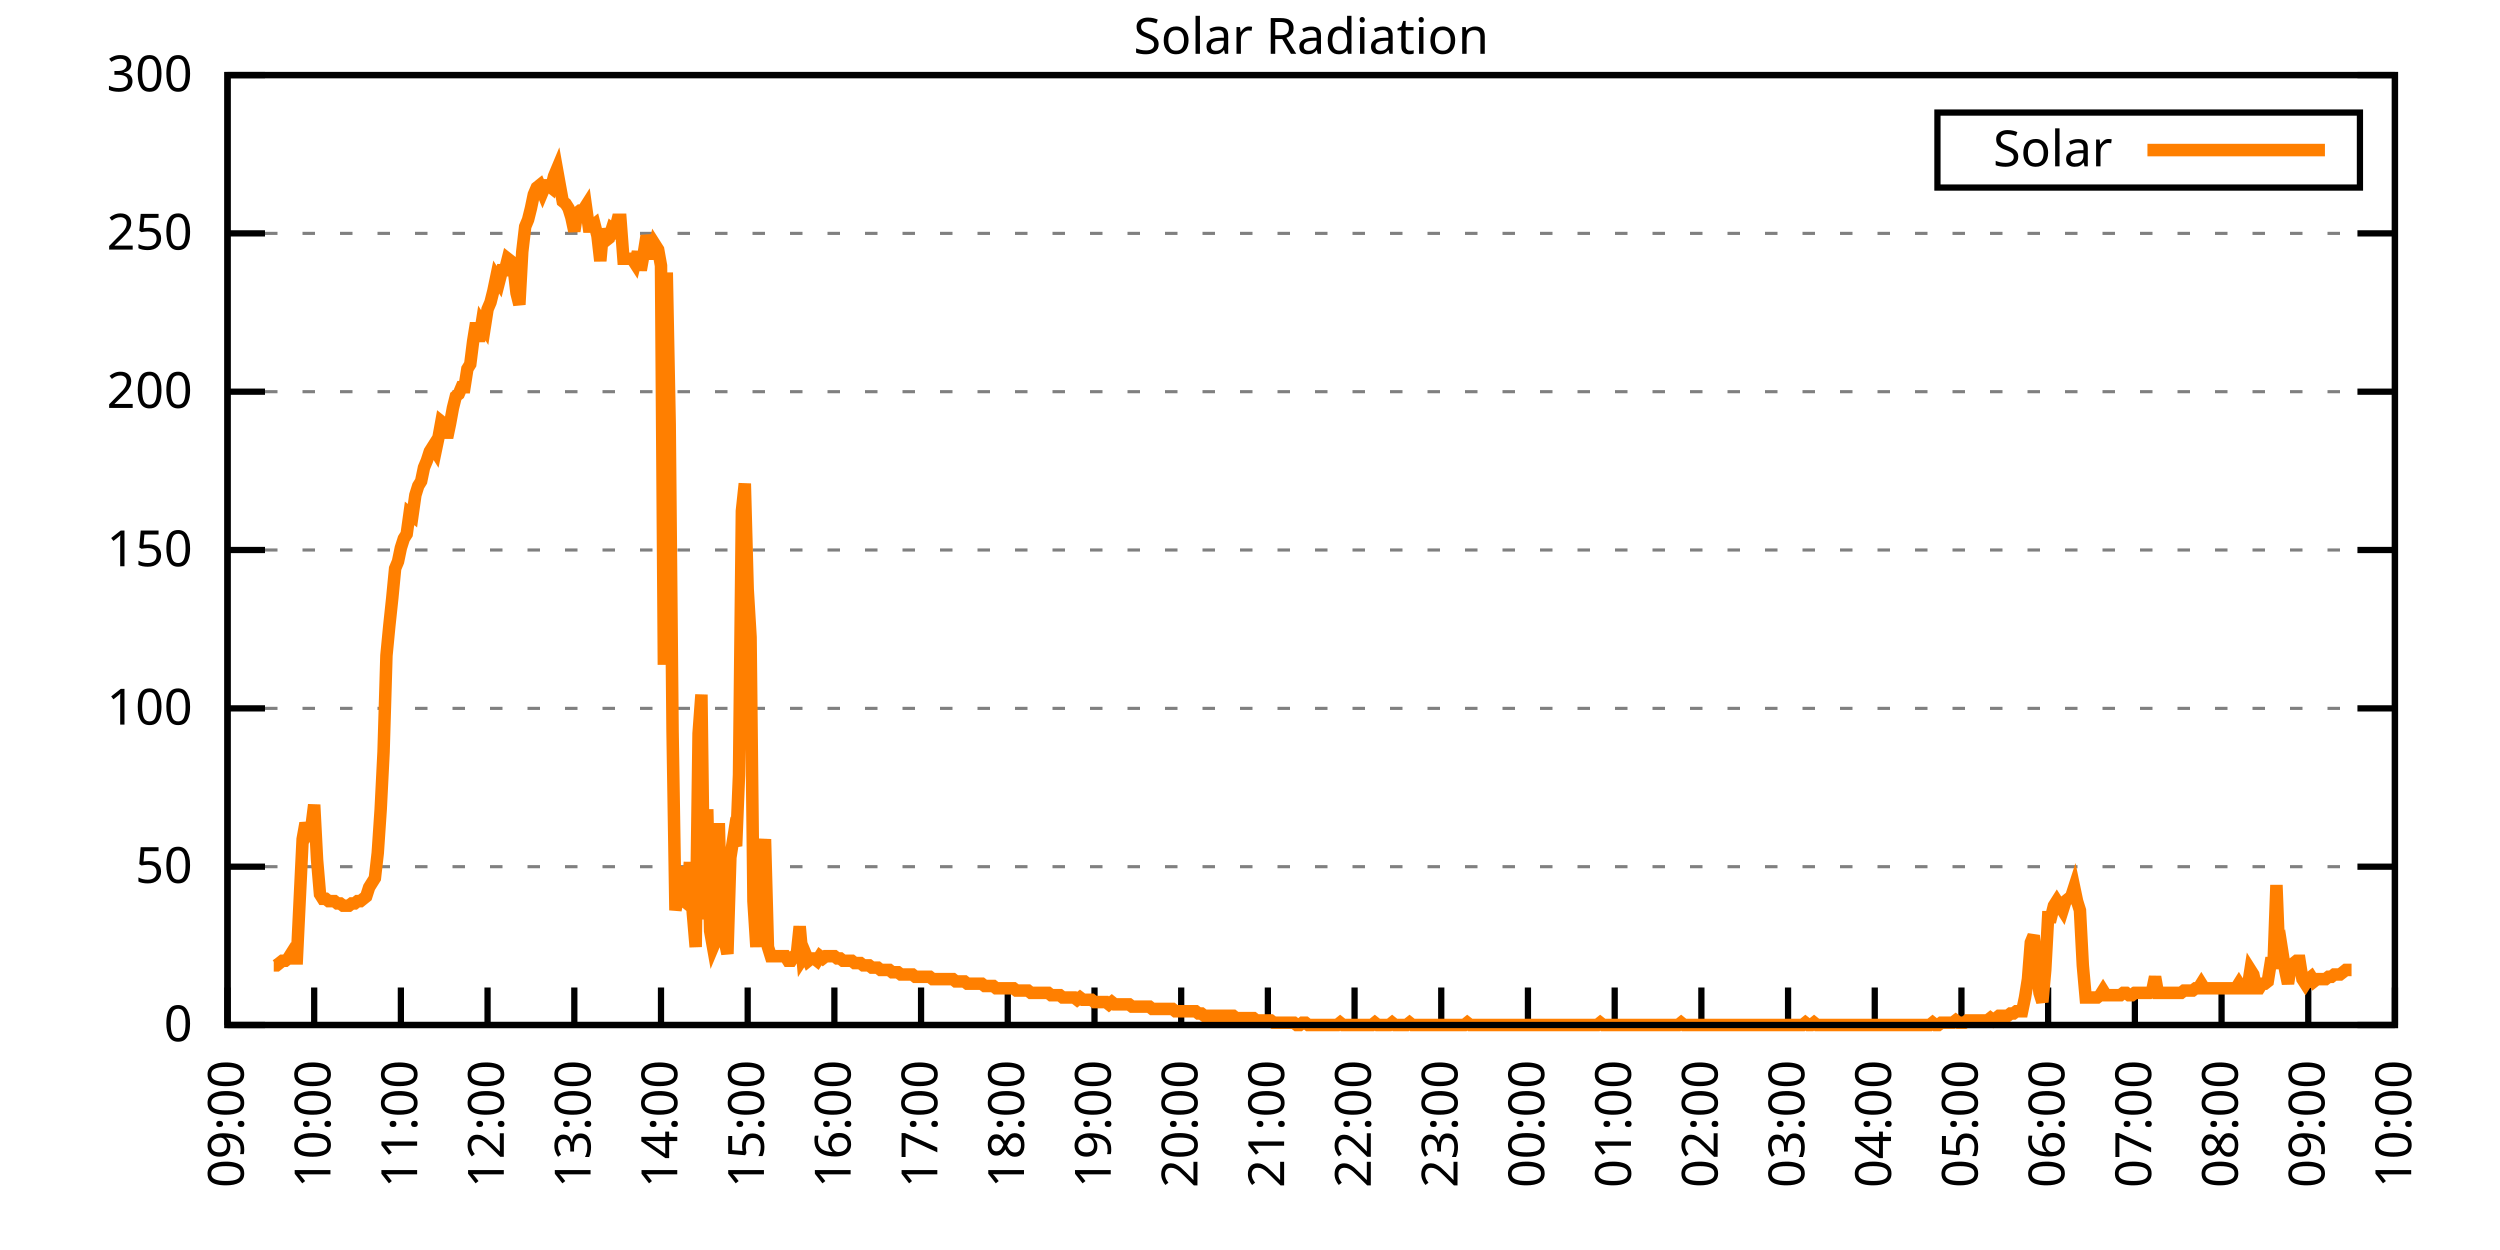
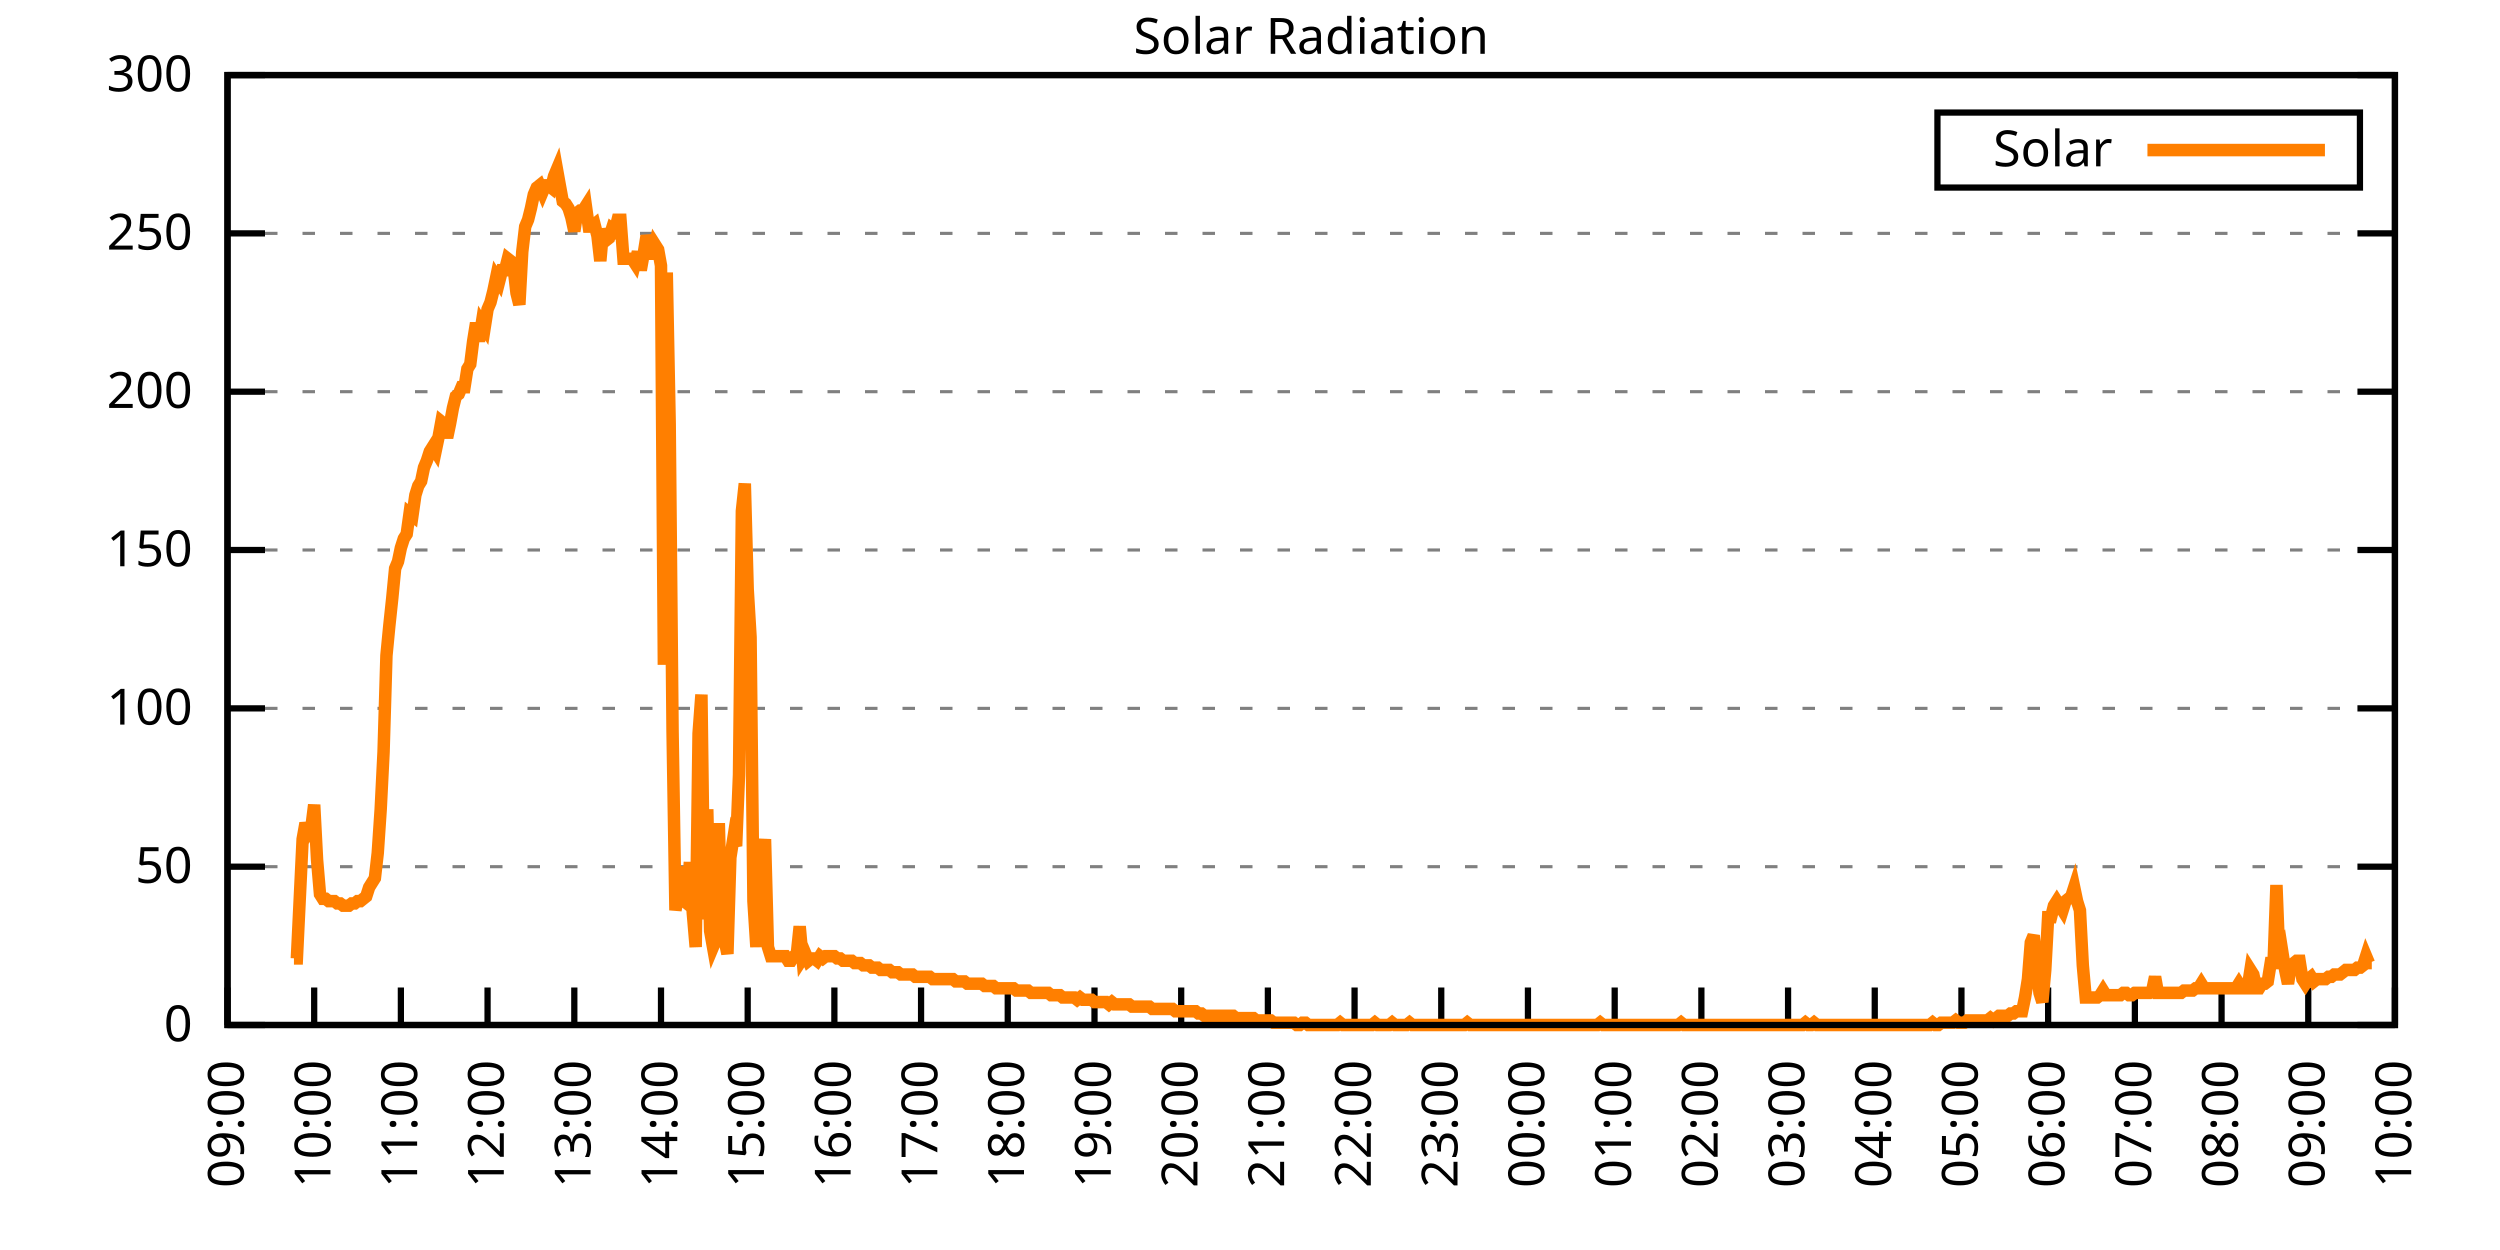
<svg xmlns="http://www.w3.org/2000/svg" xmlns:xlink="http://www.w3.org/1999/xlink" width="400" height="200" viewBox="0 0 400 200">
  <g id="gnuplot_canvas">
    <rect x="0" y="0" width="400" height="200" fill="none" />
    <defs>
      <circle id="gpDot" r="0.5" stroke-width="0.5" stroke="currentColor" />
      <path id="gpPt0" stroke-width="0.333" stroke="currentColor" d="M-1,0 h2 M0,-1 v2" />
      <path id="gpPt1" stroke-width="0.333" stroke="currentColor" d="M-1,-1 L1,1 M1,-1 L-1,1" />
      <path id="gpPt2" stroke-width="0.333" stroke="currentColor" d="M-1,0 L1,0 M0,-1 L0,1 M-1,-1 L1,1 M-1,1 L1,-1" />
      <rect id="gpPt3" stroke-width="0.333" stroke="currentColor" x="-1" y="-1" width="2" height="2" />
      <rect id="gpPt4" stroke-width="0.333" stroke="currentColor" fill="currentColor" x="-1" y="-1" width="2" height="2" />
      <circle id="gpPt5" stroke-width="0.333" stroke="currentColor" cx="0" cy="0" r="1" />
      <use xlink:href="#gpPt5" id="gpPt6" fill="currentColor" stroke="none" />
      <path id="gpPt7" stroke-width="0.333" stroke="currentColor" d="M0,-1.33 L-1.33,0.67 L1.33,0.67 z" />
      <use xlink:href="#gpPt7" id="gpPt8" fill="currentColor" stroke="none" />
      <use xlink:href="#gpPt7" id="gpPt9" stroke="currentColor" transform="rotate(180)" />
      <use xlink:href="#gpPt9" id="gpPt10" fill="currentColor" stroke="none" />
      <use xlink:href="#gpPt3" id="gpPt11" stroke="currentColor" transform="rotate(45)" />
      <use xlink:href="#gpPt11" id="gpPt12" fill="currentColor" stroke="none" />
      <path id="gpPt13" stroke-width="0.333" stroke="currentColor" d="M0,1.330 L1.265,0.411 L0.782,-1.067 L-0.782,-1.076 L-1.265,0.411 z" />
      <use xlink:href="#gpPt13" id="gpPt14" fill="currentColor" stroke="none" />
      <filter id="textbox" filterUnits="objectBoundingBox" x="0" y="0" height="1" width="1">
        <feFlood flood-color="white" flood-opacity="1" result="bgnd" />
        <feComposite in="SourceGraphic" in2="bgnd" operator="atop" />
      </filter>
      <filter id="greybox" filterUnits="objectBoundingBox" x="0" y="0" height="1" width="1">
        <feFlood flood-color="lightgrey" flood-opacity="1" result="grey" />
        <feComposite in="SourceGraphic" in2="grey" operator="atop" />
      </filter>
    </defs>
    <g fill="none" color="white" stroke="currentColor" stroke-width="1.00" stroke-linecap="butt" stroke-linejoin="miter">
</g>
    <g fill="none" color="black" stroke="currentColor" stroke-width="1.00" stroke-linecap="butt" stroke-linejoin="miter">
      <g stroke="none" shape-rendering="crispEdges">
        <polygon fill="rgb(255, 255, 255)" points="36.40,164.00 383.18,164.00 383.18,12.02 36.40,12.02 " />
      </g>
    </g>
    <g fill="none" color="black" stroke="currentColor" stroke-width="1.00" stroke-linecap="butt" stroke-linejoin="miter">
</g>
    <g fill="none" color="black" stroke="black" stroke-width="0.50" stroke-linecap="butt" stroke-linejoin="miter">
</g>
    <g fill="none" color="gray" stroke="currentColor" stroke-width="0.50" stroke-linecap="butt" stroke-linejoin="miter">
      <path stroke="gray" stroke-dasharray="2,4" class="gridline" d="M36.40,164.00 L383.19,164.00  " />
    </g>
    <g fill="none" color="gray" stroke="gray" stroke-width="1.00" stroke-linecap="butt" stroke-linejoin="miter">
</g>
    <g fill="none" color="black" stroke="currentColor" stroke-width="1.00" stroke-linecap="butt" stroke-linejoin="miter">
      <path stroke="black" d="M36.40,164.00 L42.40,164.00 M383.19,164.00 L377.19,164.00  " />
      <g transform="translate(30.80,166.60)" stroke="none" fill="black" font-family="Sans" font-size="8.00" text-anchor="end">
        <text>
          <tspan font-family="Sans"> 0</tspan>
        </text>
      </g>
    </g>
    <g fill="none" color="black" stroke="currentColor" stroke-width="1.00" stroke-linecap="butt" stroke-linejoin="miter">
</g>
    <g fill="none" color="black" stroke="black" stroke-width="0.50" stroke-linecap="butt" stroke-linejoin="miter">
</g>
    <g fill="none" color="gray" stroke="currentColor" stroke-width="0.50" stroke-linecap="butt" stroke-linejoin="miter">
      <path stroke="gray" stroke-dasharray="2,4" class="gridline" d="M36.40,138.67 L383.19,138.67  " />
    </g>
    <g fill="none" color="gray" stroke="gray" stroke-width="1.00" stroke-linecap="butt" stroke-linejoin="miter">
</g>
    <g fill="none" color="black" stroke="currentColor" stroke-width="1.00" stroke-linecap="butt" stroke-linejoin="miter">
      <path stroke="black" d="M36.40,138.67 L42.40,138.67 M383.19,138.67 L377.19,138.67  " />
      <g transform="translate(30.80,141.27)" stroke="none" fill="black" font-family="Sans" font-size="8.00" text-anchor="end">
        <text>
          <tspan font-family="Sans"> 50</tspan>
        </text>
      </g>
    </g>
    <g fill="none" color="black" stroke="currentColor" stroke-width="1.00" stroke-linecap="butt" stroke-linejoin="miter">
</g>
    <g fill="none" color="black" stroke="black" stroke-width="0.50" stroke-linecap="butt" stroke-linejoin="miter">
</g>
    <g fill="none" color="gray" stroke="currentColor" stroke-width="0.50" stroke-linecap="butt" stroke-linejoin="miter">
      <path stroke="gray" stroke-dasharray="2,4" class="gridline" d="M36.40,113.34 L383.19,113.34  " />
    </g>
    <g fill="none" color="gray" stroke="gray" stroke-width="1.00" stroke-linecap="butt" stroke-linejoin="miter">
</g>
    <g fill="none" color="black" stroke="currentColor" stroke-width="1.00" stroke-linecap="butt" stroke-linejoin="miter">
      <path stroke="black" d="M36.40,113.34 L42.40,113.34 M383.19,113.34 L377.19,113.34  " />
      <g transform="translate(30.80,115.94)" stroke="none" fill="black" font-family="Sans" font-size="8.00" text-anchor="end">
        <text>
          <tspan font-family="Sans"> 100</tspan>
        </text>
      </g>
    </g>
    <g fill="none" color="black" stroke="currentColor" stroke-width="1.00" stroke-linecap="butt" stroke-linejoin="miter">
</g>
    <g fill="none" color="black" stroke="black" stroke-width="0.50" stroke-linecap="butt" stroke-linejoin="miter">
</g>
    <g fill="none" color="gray" stroke="currentColor" stroke-width="0.50" stroke-linecap="butt" stroke-linejoin="miter">
      <path stroke="gray" stroke-dasharray="2,4" class="gridline" d="M36.40,88.00 L383.19,88.00  " />
    </g>
    <g fill="none" color="gray" stroke="gray" stroke-width="1.00" stroke-linecap="butt" stroke-linejoin="miter">
</g>
    <g fill="none" color="black" stroke="currentColor" stroke-width="1.00" stroke-linecap="butt" stroke-linejoin="miter">
      <path stroke="black" d="M36.40,88.00 L42.40,88.00 M383.19,88.00 L377.19,88.00  " />
      <g transform="translate(30.80,90.60)" stroke="none" fill="black" font-family="Sans" font-size="8.00" text-anchor="end">
        <text>
          <tspan font-family="Sans"> 150</tspan>
        </text>
      </g>
    </g>
    <g fill="none" color="black" stroke="currentColor" stroke-width="1.00" stroke-linecap="butt" stroke-linejoin="miter">
</g>
    <g fill="none" color="black" stroke="black" stroke-width="0.50" stroke-linecap="butt" stroke-linejoin="miter">
</g>
    <g fill="none" color="gray" stroke="currentColor" stroke-width="0.50" stroke-linecap="butt" stroke-linejoin="miter">
      <path stroke="gray" stroke-dasharray="2,4" class="gridline" d="M36.40,62.67 L383.19,62.67  " />
    </g>
    <g fill="none" color="gray" stroke="gray" stroke-width="1.00" stroke-linecap="butt" stroke-linejoin="miter">
</g>
    <g fill="none" color="black" stroke="currentColor" stroke-width="1.00" stroke-linecap="butt" stroke-linejoin="miter">
      <path stroke="black" d="M36.40,62.67 L42.40,62.67 M383.19,62.67 L377.19,62.67  " />
      <g transform="translate(30.80,65.27)" stroke="none" fill="black" font-family="Sans" font-size="8.00" text-anchor="end">
        <text>
          <tspan font-family="Sans"> 200</tspan>
        </text>
      </g>
    </g>
    <g fill="none" color="black" stroke="currentColor" stroke-width="1.00" stroke-linecap="butt" stroke-linejoin="miter">
</g>
    <g fill="none" color="black" stroke="black" stroke-width="0.50" stroke-linecap="butt" stroke-linejoin="miter">
</g>
    <g fill="none" color="gray" stroke="currentColor" stroke-width="0.50" stroke-linecap="butt" stroke-linejoin="miter">
      <path stroke="gray" stroke-dasharray="2,4" class="gridline" d="M36.40,37.34 L383.19,37.34  " />
    </g>
    <g fill="none" color="gray" stroke="gray" stroke-width="1.00" stroke-linecap="butt" stroke-linejoin="miter">
</g>
    <g fill="none" color="black" stroke="currentColor" stroke-width="1.00" stroke-linecap="butt" stroke-linejoin="miter">
      <path stroke="black" d="M36.40,37.34 L42.40,37.34 M383.19,37.34 L377.19,37.34  " />
      <g transform="translate(30.80,39.94)" stroke="none" fill="black" font-family="Sans" font-size="8.00" text-anchor="end">
        <text>
          <tspan font-family="Sans"> 250</tspan>
        </text>
      </g>
    </g>
    <g fill="none" color="black" stroke="currentColor" stroke-width="1.00" stroke-linecap="butt" stroke-linejoin="miter">
</g>
    <g fill="none" color="black" stroke="black" stroke-width="0.50" stroke-linecap="butt" stroke-linejoin="miter">
</g>
    <g fill="none" color="gray" stroke="currentColor" stroke-width="0.50" stroke-linecap="butt" stroke-linejoin="miter">
      <path stroke="gray" stroke-dasharray="2,4" class="gridline" d="M36.40,12.01 L383.19,12.01  " />
    </g>
    <g fill="none" color="gray" stroke="gray" stroke-width="1.00" stroke-linecap="butt" stroke-linejoin="miter">
</g>
    <g fill="none" color="black" stroke="currentColor" stroke-width="1.00" stroke-linecap="butt" stroke-linejoin="miter">
      <path stroke="black" d="M36.40,12.01 L42.40,12.01 M383.19,12.01 L377.19,12.01  " />
      <g transform="translate(30.80,14.61)" stroke="none" fill="black" font-family="Sans" font-size="8.00" text-anchor="end">
        <text>
          <tspan font-family="Sans"> 300</tspan>
        </text>
      </g>
    </g>
    <g fill="none" color="black" stroke="currentColor" stroke-width="1.00" stroke-linecap="butt" stroke-linejoin="miter">
      <path stroke="black" d="M36.40,164.00 L36.40,158.00  " />
      <g transform="translate(39.00,169.60) rotate(270.00)" stroke="none" fill="black" font-family="Sans" font-size="8.00" text-anchor="end">
        <text>
          <tspan font-family="Sans">09:00</tspan>
        </text>
      </g>
    </g>
    <g fill="none" color="black" stroke="currentColor" stroke-width="1.00" stroke-linecap="butt" stroke-linejoin="miter">
      <path stroke="black" d="M50.27,164.00 L50.27,158.00  " />
      <g transform="translate(52.87,169.60) rotate(270.00)" stroke="none" fill="black" font-family="Sans" font-size="8.00" text-anchor="end">
        <text>
          <tspan font-family="Sans">10:00</tspan>
        </text>
      </g>
    </g>
    <g fill="none" color="black" stroke="currentColor" stroke-width="1.00" stroke-linecap="butt" stroke-linejoin="miter">
      <path stroke="black" d="M64.14,164.00 L64.14,158.00  " />
      <g transform="translate(66.74,169.60) rotate(270.00)" stroke="none" fill="black" font-family="Sans" font-size="8.00" text-anchor="end">
        <text>
          <tspan font-family="Sans">11:00</tspan>
        </text>
      </g>
    </g>
    <g fill="none" color="black" stroke="currentColor" stroke-width="1.00" stroke-linecap="butt" stroke-linejoin="miter">
      <path stroke="black" d="M78.01,164.00 L78.01,158.00  " />
      <g transform="translate(80.61,169.60) rotate(270.00)" stroke="none" fill="black" font-family="Sans" font-size="8.00" text-anchor="end">
        <text>
          <tspan font-family="Sans">12:00</tspan>
        </text>
      </g>
    </g>
    <g fill="none" color="black" stroke="currentColor" stroke-width="1.00" stroke-linecap="butt" stroke-linejoin="miter">
      <path stroke="black" d="M91.89,164.00 L91.89,158.00  " />
      <g transform="translate(94.49,169.60) rotate(270.00)" stroke="none" fill="black" font-family="Sans" font-size="8.00" text-anchor="end">
        <text>
          <tspan font-family="Sans">13:00</tspan>
        </text>
      </g>
    </g>
    <g fill="none" color="black" stroke="currentColor" stroke-width="1.00" stroke-linecap="butt" stroke-linejoin="miter">
      <path stroke="black" d="M105.76,164.00 L105.76,158.00  " />
      <g transform="translate(108.36,169.60) rotate(270.00)" stroke="none" fill="black" font-family="Sans" font-size="8.00" text-anchor="end">
        <text>
          <tspan font-family="Sans">14:00</tspan>
        </text>
      </g>
    </g>
    <g fill="none" color="black" stroke="currentColor" stroke-width="1.00" stroke-linecap="butt" stroke-linejoin="miter">
      <path stroke="black" d="M119.63,164.00 L119.63,158.00  " />
      <g transform="translate(122.23,169.60) rotate(270.00)" stroke="none" fill="black" font-family="Sans" font-size="8.00" text-anchor="end">
        <text>
          <tspan font-family="Sans">15:00</tspan>
        </text>
      </g>
    </g>
    <g fill="none" color="black" stroke="currentColor" stroke-width="1.00" stroke-linecap="butt" stroke-linejoin="miter">
      <path stroke="black" d="M133.50,164.00 L133.50,158.00  " />
      <g transform="translate(136.10,169.60) rotate(270.00)" stroke="none" fill="black" font-family="Sans" font-size="8.00" text-anchor="end">
        <text>
          <tspan font-family="Sans">16:00</tspan>
        </text>
      </g>
    </g>
    <g fill="none" color="black" stroke="currentColor" stroke-width="1.00" stroke-linecap="butt" stroke-linejoin="miter">
      <path stroke="black" d="M147.37,164.00 L147.37,158.00  " />
      <g transform="translate(149.97,169.60) rotate(270.00)" stroke="none" fill="black" font-family="Sans" font-size="8.00" text-anchor="end">
        <text>
          <tspan font-family="Sans">17:00</tspan>
        </text>
      </g>
    </g>
    <g fill="none" color="black" stroke="currentColor" stroke-width="1.00" stroke-linecap="butt" stroke-linejoin="miter">
      <path stroke="black" d="M161.24,164.00 L161.24,158.00  " />
      <g transform="translate(163.84,169.60) rotate(270.00)" stroke="none" fill="black" font-family="Sans" font-size="8.00" text-anchor="end">
        <text>
          <tspan font-family="Sans">18:00</tspan>
        </text>
      </g>
    </g>
    <g fill="none" color="black" stroke="currentColor" stroke-width="1.00" stroke-linecap="butt" stroke-linejoin="miter">
      <path stroke="black" d="M175.12,164.00 L175.12,158.00  " />
      <g transform="translate(177.72,169.60) rotate(270.00)" stroke="none" fill="black" font-family="Sans" font-size="8.00" text-anchor="end">
        <text>
          <tspan font-family="Sans">19:00</tspan>
        </text>
      </g>
    </g>
    <g fill="none" color="black" stroke="currentColor" stroke-width="1.00" stroke-linecap="butt" stroke-linejoin="miter">
      <path stroke="black" d="M188.99,164.00 L188.99,158.00  " />
      <g transform="translate(191.59,169.60) rotate(270.00)" stroke="none" fill="black" font-family="Sans" font-size="8.00" text-anchor="end">
        <text>
          <tspan font-family="Sans">20:00</tspan>
        </text>
      </g>
    </g>
    <g fill="none" color="black" stroke="currentColor" stroke-width="1.00" stroke-linecap="butt" stroke-linejoin="miter">
      <path stroke="black" d="M202.86,164.00 L202.86,158.00  " />
      <g transform="translate(205.46,169.60) rotate(270.00)" stroke="none" fill="black" font-family="Sans" font-size="8.00" text-anchor="end">
        <text>
          <tspan font-family="Sans">21:00</tspan>
        </text>
      </g>
    </g>
    <g fill="none" color="black" stroke="currentColor" stroke-width="1.00" stroke-linecap="butt" stroke-linejoin="miter">
      <path stroke="black" d="M216.73,164.00 L216.73,158.00  " />
      <g transform="translate(219.33,169.60) rotate(270.00)" stroke="none" fill="black" font-family="Sans" font-size="8.00" text-anchor="end">
        <text>
          <tspan font-family="Sans">22:00</tspan>
        </text>
      </g>
    </g>
    <g fill="none" color="black" stroke="currentColor" stroke-width="1.00" stroke-linecap="butt" stroke-linejoin="miter">
      <path stroke="black" d="M230.60,164.00 L230.60,158.00  " />
      <g transform="translate(233.20,169.60) rotate(270.00)" stroke="none" fill="black" font-family="Sans" font-size="8.00" text-anchor="end">
        <text>
          <tspan font-family="Sans">23:00</tspan>
        </text>
      </g>
    </g>
    <g fill="none" color="black" stroke="currentColor" stroke-width="1.00" stroke-linecap="butt" stroke-linejoin="miter">
      <path stroke="black" d="M244.47,164.00 L244.47,158.00  " />
      <g transform="translate(247.07,169.60) rotate(270.00)" stroke="none" fill="black" font-family="Sans" font-size="8.00" text-anchor="end">
        <text>
          <tspan font-family="Sans">00:00</tspan>
        </text>
      </g>
    </g>
    <g fill="none" color="black" stroke="currentColor" stroke-width="1.00" stroke-linecap="butt" stroke-linejoin="miter">
      <path stroke="black" d="M258.35,164.00 L258.35,158.00  " />
      <g transform="translate(260.95,169.60) rotate(270.00)" stroke="none" fill="black" font-family="Sans" font-size="8.00" text-anchor="end">
        <text>
          <tspan font-family="Sans">01:00</tspan>
        </text>
      </g>
    </g>
    <g fill="none" color="black" stroke="currentColor" stroke-width="1.00" stroke-linecap="butt" stroke-linejoin="miter">
      <path stroke="black" d="M272.22,164.00 L272.22,158.00  " />
      <g transform="translate(274.82,169.60) rotate(270.00)" stroke="none" fill="black" font-family="Sans" font-size="8.00" text-anchor="end">
        <text>
          <tspan font-family="Sans">02:00</tspan>
        </text>
      </g>
    </g>
    <g fill="none" color="black" stroke="currentColor" stroke-width="1.00" stroke-linecap="butt" stroke-linejoin="miter">
      <path stroke="black" d="M286.09,164.00 L286.09,158.00  " />
      <g transform="translate(288.69,169.60) rotate(270.00)" stroke="none" fill="black" font-family="Sans" font-size="8.00" text-anchor="end">
        <text>
          <tspan font-family="Sans">03:00</tspan>
        </text>
      </g>
    </g>
    <g fill="none" color="black" stroke="currentColor" stroke-width="1.00" stroke-linecap="butt" stroke-linejoin="miter">
      <path stroke="black" d="M299.96,164.00 L299.96,158.00  " />
      <g transform="translate(302.56,169.60) rotate(270.00)" stroke="none" fill="black" font-family="Sans" font-size="8.00" text-anchor="end">
        <text>
          <tspan font-family="Sans">04:00</tspan>
        </text>
      </g>
    </g>
    <g fill="none" color="black" stroke="currentColor" stroke-width="1.00" stroke-linecap="butt" stroke-linejoin="miter">
      <path stroke="black" d="M313.83,164.00 L313.83,158.00  " />
      <g transform="translate(316.43,169.60) rotate(270.00)" stroke="none" fill="black" font-family="Sans" font-size="8.00" text-anchor="end">
        <text>
          <tspan font-family="Sans">05:00</tspan>
        </text>
      </g>
    </g>
    <g fill="none" color="black" stroke="currentColor" stroke-width="1.00" stroke-linecap="butt" stroke-linejoin="miter">
      <path stroke="black" d="M327.70,164.00 L327.70,158.00  " />
      <g transform="translate(330.30,169.60) rotate(270.00)" stroke="none" fill="black" font-family="Sans" font-size="8.00" text-anchor="end">
        <text>
          <tspan font-family="Sans">06:00</tspan>
        </text>
      </g>
    </g>
    <g fill="none" color="black" stroke="currentColor" stroke-width="1.00" stroke-linecap="butt" stroke-linejoin="miter">
      <path stroke="black" d="M341.58,164.00 L341.58,158.00  " />
      <g transform="translate(344.18,169.60) rotate(270.00)" stroke="none" fill="black" font-family="Sans" font-size="8.00" text-anchor="end">
        <text>
          <tspan font-family="Sans">07:00</tspan>
        </text>
      </g>
    </g>
    <g fill="none" color="black" stroke="currentColor" stroke-width="1.00" stroke-linecap="butt" stroke-linejoin="miter">
      <path stroke="black" d="M355.45,164.00 L355.45,158.00  " />
      <g transform="translate(358.05,169.60) rotate(270.00)" stroke="none" fill="black" font-family="Sans" font-size="8.00" text-anchor="end">
        <text>
          <tspan font-family="Sans">08:00</tspan>
        </text>
      </g>
    </g>
    <g fill="none" color="black" stroke="currentColor" stroke-width="1.00" stroke-linecap="butt" stroke-linejoin="miter">
      <path stroke="black" d="M369.32,164.00 L369.32,158.00  " />
      <g transform="translate(371.92,169.60) rotate(270.00)" stroke="none" fill="black" font-family="Sans" font-size="8.00" text-anchor="end">
        <text>
          <tspan font-family="Sans">09:00</tspan>
        </text>
      </g>
    </g>
    <g fill="none" color="black" stroke="currentColor" stroke-width="1.00" stroke-linecap="butt" stroke-linejoin="miter">
      <path stroke="black" d="M383.19,164.00 L383.19,158.00  " />
      <g transform="translate(385.79,169.60) rotate(270.00)" stroke="none" fill="black" font-family="Sans" font-size="8.00" text-anchor="end">
        <text>
          <tspan font-family="Sans">10:00</tspan>
        </text>
      </g>
    </g>
    <g fill="none" color="black" stroke="currentColor" stroke-width="1.00" stroke-linecap="butt" stroke-linejoin="miter">
</g>
    <g fill="none" color="black" stroke="currentColor" stroke-width="1.00" stroke-linecap="butt" stroke-linejoin="miter">
      <path stroke="black" d="M36.40,12.01 L36.40,164.00 L383.19,164.00 L383.19,12.01 L36.40,12.01 Z  " />
    </g>
    <g fill="none" color="black" stroke="currentColor" stroke-width="1.00" stroke-linecap="butt" stroke-linejoin="miter">
</g>
    <g fill="none" color="black" stroke="currentColor" stroke-width="1.00" stroke-linecap="butt" stroke-linejoin="miter">
      <path stroke="black" d="M309.99,30.01 L309.99,18.01 L377.59,18.01 L377.59,30.01 L309.99,30.01 Z  " />
    </g>
    <g id="Solar_Radiation_plot_1">
      <g fill="none" color="white" stroke="black" stroke-width="2.00" stroke-linecap="butt" stroke-linejoin="miter">
</g>
      <g fill="none" color="black" stroke="currentColor" stroke-width="2.00" stroke-linecap="butt" stroke-linejoin="miter">
        <g transform="translate(337.99,26.61)" stroke="none" fill="black" font-family="Sans" font-size="8.00" text-anchor="end">
          <text>
            <tspan font-family="Sans">Solar</tspan>
          </text>
        </g>
      </g>
      <g fill="none" color="black" stroke="currentColor" stroke-width="2.00" stroke-linecap="butt" stroke-linejoin="miter">
-         <path stroke="rgb(255, 127,   0)" d="M343.59,24.01 L371.99,24.01 M43.80,154.46 L44.26,154.46 L44.72,154.09 L45.19,153.72 L45.65,153.72 L46.11,153.35   L46.57,152.62 L47.03,153.35 L47.50,153.35 L47.96,143.81 L48.42,134.27 L48.88,131.70 L49.35,133.17 L49.81,132.43   L50.27,128.76 L50.73,137.57 L51.20,143.08 L51.66,143.81 L52.12,143.81 L52.58,144.18 L53.05,144.18 L53.51,144.18   L53.97,144.55 L54.43,144.55 L54.90,144.91 L55.36,144.91 L55.82,144.91 L56.28,144.55 L56.75,144.55 L57.21,144.18   L57.67,144.18 L58.13,143.81 L58.59,143.44 L59.06,141.98 L59.52,141.24 L59.98,140.51 L60.44,136.47 L60.91,129.49   L61.37,120.32 L61.83,104.90 L62.29,100.13 L62.76,95.72 L63.22,90.95 L63.68,89.85 L64.14,87.65 L64.61,86.18   L65.07,85.45 L65.53,82.14 L65.99,82.51 L66.46,79.21 L66.92,77.74 L67.38,77.00 L67.84,74.80 L68.30,73.70   L68.77,72.23 L69.23,71.50 L69.69,72.23 L70.15,70.03 L70.62,67.46 L71.08,67.83 L71.54,70.03 L72.00,67.83   L72.47,65.26 L72.93,63.42 L73.39,63.05 L73.85,61.95 L74.32,61.95 L74.78,59.02 L75.24,58.28 L75.70,54.61   L76.17,51.68 L76.63,54.61 L77.09,51.68 L77.55,52.41 L78.01,49.47 L78.48,48.37 L78.94,46.54 L79.40,44.33   L79.86,45.07 L80.33,43.23 L80.79,43.23 L81.25,41.40 L81.71,41.76 L82.18,42.87 L82.64,46.90 L83.10,48.74   L83.56,40.30 L84.03,36.26 L84.49,35.16 L84.95,33.32 L85.41,31.12 L85.88,30.02 L86.34,29.65 L86.80,30.75   L87.26,29.65 L87.72,29.65 L88.19,30.02 L88.65,28.18 L89.11,27.08 L89.57,29.65 L90.04,32.22 L90.50,32.59   L90.96,33.32 L91.42,34.79 L91.89,36.99 L92.35,34.06 L92.81,33.69 L93.27,33.69 L93.74,32.95 L94.20,36.26   L94.66,36.26 L95.12,35.89 L95.59,37.73 L96.05,41.76 L96.51,36.63 L96.97,38.46 L97.44,38.09 L97.90,36.63   L98.36,36.99 L98.82,35.16 L99.28,35.16 L99.75,41.40 L100.21,41.40 L100.67,41.40 L101.13,41.40 L101.60,42.13   L102.06,40.30 L102.52,43.23 L102.98,40.66 L103.45,37.73 L103.91,39.19 L104.37,41.40 L104.83,39.19 L105.30,39.93   L105.76,42.50 L106.22,106.37 L106.68,43.60 L107.15,67.83 L107.61,117.01 L108.07,145.65 L108.53,143.08 L108.99,138.67   L109.46,144.18 L109.92,144.55 L110.38,137.94 L110.84,146.01 L111.31,151.52 L111.77,117.38 L112.23,111.14 L112.69,147.11   L113.16,129.49 L113.62,148.95 L114.08,151.52 L114.54,150.42 L115.01,131.70 L115.47,150.05 L115.93,150.42 L116.39,152.62   L116.86,137.20 L117.32,134.27 L117.78,135.37 L118.24,123.99 L118.70,81.78 L119.17,77.37 L119.63,94.26 L120.09,101.96   L120.55,144.18 L121.02,151.52 L121.48,140.87 L121.94,138.30 L122.40,134.27 L122.87,151.52 L123.33,152.99 L123.79,152.99   L124.25,152.99 L124.72,152.99 L125.18,152.99 L125.64,152.99 L126.10,153.72 L126.57,153.72 L127.03,152.99 L127.49,152.62   L127.95,148.22 L128.41,153.35 L128.88,152.62 L129.34,153.72 L129.80,153.35 L130.26,153.35 L130.73,153.72 L131.19,152.99   L131.65,153.35 L132.11,152.99 L132.58,152.99 L133.04,152.99 L133.50,152.99 L133.96,153.35 L134.43,153.35 L134.89,153.72   L135.35,153.72 L135.81,153.72 L136.28,153.72 L136.74,154.09 L137.20,154.09 L137.66,154.09 L138.13,154.46 L138.59,154.46   L139.05,154.46 L139.51,154.82 L139.97,154.82 L140.44,154.82 L140.90,155.19 L141.36,155.19 L141.82,155.19 L142.29,155.19   L142.75,155.56 L143.21,155.56 L143.67,155.56 L144.14,155.92 L144.60,155.92 L145.06,155.92 L145.52,155.92 L145.99,155.92   L146.45,156.29 L146.91,156.29 L147.37,156.29 L147.84,156.29 L148.30,156.29 L148.76,156.29 L149.22,156.66 L149.68,156.66   L150.15,156.66 L150.61,156.66 L151.07,156.66 L151.53,156.66 L152.00,156.66 L152.46,156.66 L152.92,157.03 L153.38,157.03   L153.85,157.03 L154.31,157.03 L154.77,157.39 L155.23,157.39 L155.70,157.39 L156.16,157.39 L156.62,157.39 L157.08,157.39   L157.55,157.76 L158.01,157.76 L158.47,157.76 L158.93,157.76 L159.39,158.13 L159.86,158.13 L160.32,158.13 L160.78,158.13   L161.24,158.13 L161.71,158.13 L162.17,158.13 L162.63,158.49 L163.09,158.49 L163.56,158.49 L164.02,158.49 L164.48,158.49   L164.94,158.86 L165.41,158.86 L165.87,158.86 L166.33,158.86 L166.79,158.86 L167.26,158.86 L167.72,158.86 L168.18,159.23   L168.64,159.23 L169.10,159.23 L169.57,159.23 L170.03,159.60 L170.49,159.60 L170.95,159.60 L171.42,159.60 L171.88,159.60   L172.34,159.96 L172.80,159.60 L173.27,159.96 L173.73,159.96 L174.19,159.96 L174.65,159.96 L175.12,160.33 L175.58,160.33   L176.04,160.33 L176.50,160.33 L176.97,160.33 L177.43,160.70 L177.89,160.33 L178.35,160.70 L178.82,160.70 L179.28,160.70   L179.74,160.70 L180.20,160.70 L180.66,160.70 L181.13,161.06 L181.59,161.06 L182.05,161.06 L182.51,161.06 L182.98,161.06   L183.44,161.06 L183.90,161.06 L184.36,161.43 L184.83,161.43 L185.29,161.43 L185.75,161.43 L186.21,161.43 L186.68,161.43   L187.14,161.43 L187.60,161.43 L188.06,161.80 L188.99,161.80 L189.45,161.80 L189.91,161.80 L190.37,161.80 L190.84,161.80   L191.30,161.80 L191.76,162.16 L192.22,162.16 L192.69,162.53 L193.15,162.53 L193.61,162.53 L194.07,162.53 L194.54,162.53   L195.00,162.53 L195.46,162.53 L195.92,162.53 L196.39,162.53 L196.85,162.53 L197.31,162.53 L197.77,162.90 L198.24,162.90   L198.70,162.90 L199.16,162.90 L199.62,162.90 L200.08,162.90 L200.55,162.90 L201.01,163.27 L201.47,163.27 L201.93,163.27   L202.40,163.27 L202.86,163.27 L203.32,163.27 L203.78,163.63 L204.25,163.63 L204.71,163.63 L205.17,163.63 L205.63,163.63   L206.10,163.63 L206.56,163.63 L207.02,163.63 L207.48,164.00 L207.95,164.00 L208.41,163.63 L208.87,163.63 L209.33,164.00   L209.80,164.00 L210.26,164.00 L210.72,164.00 L211.18,164.00 L211.64,164.00 L212.11,164.00 L212.57,164.00 L213.03,164.00   L213.49,164.00 L213.96,164.00 L214.42,163.63 L214.88,164.00 L215.34,164.00 L215.81,164.00 L216.27,164.00 L216.73,164.00   L217.19,164.00 L217.66,164.00 L218.12,164.00 L218.58,164.00 L219.04,164.00 L219.51,164.00 L219.97,163.63 L220.43,164.00   L220.89,164.00 L221.35,164.00 L221.82,164.00 L222.28,164.00 L222.74,163.63 L223.20,164.00 L223.67,164.00 L224.13,164.00   L224.59,164.00 L225.05,164.00 L225.52,163.63 L225.98,164.00 L226.44,164.00 L226.90,164.00 L227.37,164.00 L227.83,164.00   L228.29,164.00 L228.75,164.00 L229.22,164.00 L229.68,164.00 L230.14,164.00 L230.60,164.00 L231.06,164.00 L231.53,164.00   L231.99,164.00 L232.45,164.00 L232.91,164.00 L233.38,164.00 L233.84,164.00 L234.30,164.00 L234.76,163.63 L235.23,164.00   L235.69,164.00 L236.15,164.00 L236.61,164.00 L237.08,164.00 L237.54,164.00 L238.00,164.00 L238.46,164.00 L238.93,164.00   L239.39,164.00 L239.85,164.00 L240.31,164.00 L240.77,164.00 L241.24,164.00 L241.70,164.00 L242.16,164.00 L242.62,164.00   L243.09,164.00 L243.55,164.00 L244.01,164.00 L244.47,164.00 L244.94,164.00 L245.40,164.00 L245.86,164.00 L246.32,164.00   L246.79,164.00 L247.25,164.00 L247.71,164.00 L248.17,164.00 L248.64,164.00 L249.10,164.00 L249.56,164.00 L250.02,164.00   L250.49,164.00 L250.95,164.00 L251.41,164.00 L251.87,164.00 L252.33,164.00 L252.80,164.00 L253.26,164.00 L253.72,164.00   L254.18,164.00 L254.65,164.00 L255.11,164.00 L255.57,164.00 L256.03,163.63 L256.50,164.00 L256.96,164.00 L257.42,164.00   L257.88,164.00 L258.35,164.00 L258.81,164.00 L259.27,164.00 L259.73,164.00 L260.20,164.00 L260.66,164.00 L261.12,164.00   L261.58,164.00 L262.04,164.00 L262.51,164.00 L262.97,164.00 L263.43,164.00 L263.89,164.00 L264.36,164.00 L264.82,164.00   L265.28,164.00 L265.74,164.00 L266.21,164.00 L266.67,164.00 L267.13,164.00 L267.59,164.00 L268.06,164.00 L268.52,164.00   L268.98,163.63 L269.44,164.00 L269.91,164.00 L270.37,164.00 L270.83,164.00 L271.29,164.00 L271.75,164.00 L272.22,164.00   L272.68,164.00 L273.14,164.00 L273.60,164.00 L274.07,164.00 L274.53,164.00 L274.99,164.00 L275.45,164.00 L275.92,164.00   L276.38,164.00 L276.84,164.00 L277.30,164.00 L277.77,164.00 L278.23,164.00 L278.69,164.00 L279.15,164.00 L279.62,164.00   L280.08,164.00 L280.54,164.00 L281.00,164.00 L281.46,164.00 L281.93,164.00 L282.39,164.00 L282.85,164.00 L283.31,164.00   L283.78,164.00 L284.24,164.00 L284.70,164.00 L285.16,164.00 L285.63,164.00 L286.09,164.00 L286.55,164.00 L287.01,164.00   L287.48,164.00 L287.94,164.00 L288.40,164.00 L288.86,163.63 L289.33,164.00 L289.79,164.00 L290.25,163.63 L290.71,164.00   L291.18,164.00 L291.64,164.00 L292.10,164.00 L292.56,164.00 L293.02,164.00 L293.49,164.00 L293.95,164.00 L294.41,164.00   L294.87,164.00 L295.34,164.00 L295.80,164.00 L296.26,164.00 L296.72,164.00 L297.19,164.00 L297.65,164.00 L298.11,164.00   L298.57,164.00 L299.04,164.00 L299.50,164.00 L299.96,164.00 L300.42,164.00 L300.89,164.00 L301.35,164.00 L301.81,164.00   L302.27,164.00 L302.73,164.00 L303.20,164.00 L303.66,164.00 L304.12,164.00 L304.58,164.00 L305.05,164.00 L305.51,164.00   L305.97,164.00 L306.43,164.00 L306.90,164.00 L307.36,164.00 L307.82,164.00 L308.28,164.00 L308.75,164.00 L309.21,163.63   L309.67,164.00 L310.13,164.00 L310.60,163.63 L311.06,163.63 L311.52,163.63 L311.98,163.63 L312.44,163.63 L312.91,163.27   L313.37,163.63 L313.83,163.63 L314.29,163.63 L314.76,163.27 L315.22,163.27 L315.68,163.27 L316.14,163.27 L316.61,163.27   L317.07,163.27 L317.53,163.27 L317.99,163.27 L318.46,162.90 L318.92,163.27 L319.38,162.90 L319.84,162.53 L320.31,162.53   L320.77,162.53 L321.23,162.53 L321.69,162.16 L322.15,162.16 L322.62,161.80 L323.08,161.80 L323.54,161.80 L324.00,159.60   L324.47,156.66 L324.93,150.79 L325.39,149.68 L325.85,154.46 L326.32,158.86 L326.78,160.33 L327.24,155.19 L327.70,146.75   L328.17,146.75 L328.63,144.91 L329.09,144.18 L329.55,144.91 L330.02,145.65 L330.48,144.18 L330.94,143.81 L331.40,143.44   L331.87,141.98 L332.33,144.18 L332.79,145.65 L333.25,154.46 L333.71,159.60 L334.18,159.60 L334.64,159.60 L335.10,159.60   L335.56,159.60 L336.03,159.23 L336.49,158.49 L336.95,159.23 L337.41,159.23 L337.88,159.23 L338.34,159.23 L338.80,159.23   L339.26,159.23 L339.73,158.86 L340.19,158.86 L340.65,159.23 L341.11,159.23 L341.58,158.86 L342.04,158.86 L342.50,158.86   L342.96,158.86 L343.42,158.86 L343.89,158.86 L344.35,158.49 L344.81,156.29 L345.27,158.86 L345.74,158.86 L346.20,158.86   L346.66,158.86 L347.12,158.86 L347.59,158.86 L348.05,158.86 L348.51,158.86 L348.97,158.86 L349.44,158.49 L349.90,158.49   L350.36,158.49 L350.82,158.49 L351.29,158.13 L351.75,158.13 L352.21,157.39 L352.67,158.13 L353.13,158.13 L353.60,158.13   L354.06,158.13 L354.52,158.13 L354.98,158.13 L355.45,158.13 L355.91,158.13 L356.37,158.13 L356.83,158.13 L357.30,158.13   L357.76,158.13 L358.22,157.39 L358.68,158.13 L359.15,158.13 L359.61,158.13 L360.07,155.19 L360.53,155.92 L361.00,158.13   L361.46,158.13 L361.92,157.39 L362.38,157.39 L362.84,157.03 L363.31,154.09 L363.77,154.09 L364.23,141.61 L364.69,153.35   L365.16,152.25 L365.62,155.19 L366.08,157.39 L366.54,154.46 L367.01,154.09 L367.47,153.72 L367.93,153.72 L368.39,156.66   L368.86,157.39 L369.32,156.66 L369.78,156.29 L370.24,157.03 L370.71,156.66 L371.17,156.66 L371.63,156.66 L372.09,156.66   L372.56,156.29 L373.02,156.29 L373.48,155.92 L373.94,155.92 L374.40,155.92 L374.87,155.56 L375.33,155.19 L375.79,155.19   L376.25,155.19  " />
+         <path stroke="rgb(255, 127,   0)" d="M343.59,24.01 L371.99,24.01 M47.03,153.35 L47.50,153.35 L47.96,143.81 L48.42,134.27 L48.88,131.70 L49.35,133.17   L49.81,132.43 L50.27,128.76 L50.73,137.57 L51.20,143.08 L51.66,143.81 L52.12,143.81 L52.58,144.18 L53.05,144.18   L53.51,144.18 L53.97,144.55 L54.43,144.55 L54.90,144.91 L55.36,144.91 L55.82,144.91 L56.28,144.55 L56.75,144.55   L57.21,144.18 L57.67,144.18 L58.13,143.81 L58.59,143.44 L59.06,141.98 L59.52,141.24 L59.98,140.51 L60.44,136.47   L60.91,129.49 L61.37,120.32 L61.83,104.90 L62.29,100.13 L62.76,95.72 L63.22,90.95 L63.68,89.85 L64.14,87.65   L64.61,86.18 L65.07,85.45 L65.53,82.14 L65.99,82.51 L66.46,79.21 L66.92,77.74 L67.38,77.00 L67.84,74.80   L68.30,73.70 L68.77,72.23 L69.23,71.50 L69.69,72.23 L70.15,70.03 L70.62,67.46 L71.08,67.83 L71.54,70.03   L72.00,67.83 L72.47,65.26 L72.93,63.42 L73.39,63.05 L73.85,61.95 L74.32,61.95 L74.78,59.02 L75.24,58.28   L75.70,54.61 L76.17,51.68 L76.63,54.61 L77.09,51.68 L77.55,52.41 L78.01,49.47 L78.48,48.37 L78.94,46.54   L79.40,44.33 L79.86,45.07 L80.33,43.23 L80.79,43.23 L81.25,41.40 L81.71,41.76 L82.18,42.87 L82.64,46.90   L83.10,48.74 L83.56,40.30 L84.03,36.26 L84.49,35.16 L84.95,33.32 L85.41,31.12 L85.88,30.02 L86.34,29.65   L86.80,30.75 L87.26,29.65 L87.72,29.65 L88.19,30.02 L88.65,28.18 L89.11,27.08 L89.57,29.65 L90.04,32.22   L90.50,32.59 L90.96,33.32 L91.42,34.79 L91.89,36.99 L92.35,34.06 L92.81,33.69 L93.27,33.69 L93.74,32.95   L94.20,36.26 L94.66,36.26 L95.12,35.89 L95.59,37.73 L96.05,41.76 L96.51,36.63 L96.97,38.46 L97.44,38.09   L97.90,36.63 L98.36,36.99 L98.82,35.16 L99.28,35.16 L99.75,41.40 L100.21,41.40 L100.67,41.40 L101.13,41.40   L101.60,42.13 L102.06,40.30 L102.52,43.23 L102.98,40.66 L103.45,37.73 L103.91,39.19 L104.37,41.40 L104.83,39.19   L105.30,39.93 L105.76,42.50 L106.22,106.37 L106.68,43.60 L107.15,67.83 L107.61,117.01 L108.07,145.65 L108.53,143.08   L108.99,138.67 L109.46,144.18 L109.92,144.55 L110.38,137.94 L110.84,146.01 L111.31,151.52 L111.77,117.38 L112.23,111.14   L112.69,147.11 L113.16,129.49 L113.62,148.95 L114.08,151.52 L114.54,150.42 L115.01,131.70 L115.47,150.05 L115.93,150.42   L116.39,152.62 L116.86,137.20 L117.32,134.27 L117.78,135.37 L118.24,123.99 L118.70,81.78 L119.17,77.37 L119.63,94.26   L120.09,101.96 L120.55,144.18 L121.02,151.52 L121.48,140.87 L121.94,138.30 L122.40,134.27 L122.87,151.52 L123.33,152.99   L123.79,152.99 L124.25,152.99 L124.72,152.99 L125.18,152.99 L125.64,152.99 L126.10,153.72 L126.57,153.72 L127.03,152.99   L127.49,152.62 L127.95,148.22 L128.41,153.35 L128.88,152.62 L129.34,153.72 L129.80,153.35 L130.26,153.35 L130.73,153.72   L131.19,152.99 L131.65,153.35 L132.11,152.99 L132.58,152.99 L133.04,152.99 L133.50,152.99 L133.96,153.35 L134.43,153.35   L134.89,153.72 L135.35,153.72 L135.81,153.72 L136.28,153.72 L136.74,154.09 L137.20,154.09 L137.66,154.09 L138.13,154.46   L138.59,154.46 L139.05,154.46 L139.51,154.82 L139.97,154.82 L140.44,154.82 L140.90,155.19 L141.36,155.19 L141.82,155.19   L142.29,155.19 L142.75,155.56 L143.21,155.56 L143.67,155.56 L144.14,155.92 L144.60,155.92 L145.06,155.92 L145.52,155.92   L145.99,155.92 L146.45,156.29 L146.91,156.29 L147.37,156.29 L147.84,156.29 L148.30,156.29 L148.76,156.29 L149.22,156.66   L149.68,156.66 L150.15,156.66 L150.61,156.66 L151.07,156.66 L151.53,156.66 L152.00,156.66 L152.46,156.66 L152.92,157.03   L153.38,157.03 L153.85,157.03 L154.31,157.03 L154.77,157.39 L155.23,157.39 L155.70,157.39 L156.16,157.39 L156.62,157.39   L157.08,157.39 L157.55,157.76 L158.01,157.76 L158.47,157.76 L158.93,157.76 L159.39,158.13 L159.86,158.13 L160.32,158.13   L160.78,158.13 L161.24,158.13 L161.71,158.13 L162.17,158.13 L162.63,158.49 L163.09,158.49 L163.56,158.49 L164.02,158.49   L164.48,158.49 L164.94,158.86 L165.41,158.86 L165.87,158.86 L166.33,158.86 L166.79,158.86 L167.26,158.86 L167.72,158.86   L168.18,159.23 L168.64,159.23 L169.10,159.23 L169.57,159.23 L170.03,159.60 L170.49,159.60 L170.95,159.60 L171.42,159.60   L171.88,159.60 L172.34,159.96 L172.80,159.60 L173.27,159.96 L173.73,159.96 L174.19,159.96 L174.65,159.96 L175.12,160.33   L175.58,160.33 L176.04,160.33 L176.50,160.33 L176.97,160.33 L177.43,160.70 L177.89,160.33 L178.35,160.70 L178.82,160.70   L179.28,160.70 L179.74,160.70 L180.20,160.70 L180.66,160.70 L181.13,161.06 L181.59,161.06 L182.05,161.06 L182.51,161.06   L182.98,161.06 L183.44,161.06 L183.90,161.06 L184.36,161.43 L184.83,161.43 L185.29,161.43 L185.75,161.43 L186.21,161.43   L186.68,161.43 L187.14,161.43 L187.60,161.43 L188.06,161.80 L188.99,161.80 L189.45,161.80 L189.91,161.80 L190.37,161.80   L190.84,161.80 L191.30,161.80 L191.76,162.16 L192.22,162.16 L192.69,162.53 L193.15,162.53 L193.61,162.53 L194.07,162.53   L194.54,162.53 L195.00,162.53 L195.46,162.53 L195.92,162.53 L196.39,162.53 L196.85,162.53 L197.31,162.53 L197.77,162.90   L198.24,162.90 L198.70,162.90 L199.16,162.90 L199.62,162.90 L200.08,162.90 L200.55,162.90 L201.01,163.27 L201.47,163.27   L201.93,163.27 L202.40,163.27 L202.86,163.27 L203.32,163.27 L203.78,163.63 L204.25,163.63 L204.71,163.63 L205.17,163.63   L205.63,163.63 L206.10,163.63 L206.56,163.63 L207.02,163.63 L207.48,164.00 L207.95,164.00 L208.41,163.63 L208.87,163.63   L209.33,164.00 L209.80,164.00 L210.26,164.00 L210.72,164.00 L211.18,164.00 L211.64,164.00 L212.11,164.00 L212.57,164.00   L213.03,164.00 L213.49,164.00 L213.96,164.00 L214.42,163.63 L214.88,164.00 L215.34,164.00 L215.81,164.00 L216.27,164.00   L216.73,164.00 L217.19,164.00 L217.66,164.00 L218.12,164.00 L218.58,164.00 L219.04,164.00 L219.51,164.00 L219.97,163.63   L220.43,164.00 L220.89,164.00 L221.35,164.00 L221.82,164.00 L222.28,164.00 L222.74,163.63 L223.20,164.00 L223.67,164.00   L224.13,164.00 L224.59,164.00 L225.05,164.00 L225.52,163.63 L225.98,164.00 L226.44,164.00 L226.90,164.00 L227.37,164.00   L227.83,164.00 L228.29,164.00 L228.75,164.00 L229.22,164.00 L229.68,164.00 L230.14,164.00 L230.60,164.00 L231.06,164.00   L231.53,164.00 L231.99,164.00 L232.45,164.00 L232.91,164.00 L233.38,164.00 L233.84,164.00 L234.30,164.00 L234.76,163.63   L235.23,164.00 L235.69,164.00 L236.15,164.00 L236.61,164.00 L237.08,164.00 L237.54,164.00 L238.00,164.00 L238.46,164.00   L238.93,164.00 L239.39,164.00 L239.85,164.00 L240.31,164.00 L240.77,164.00 L241.24,164.00 L241.70,164.00 L242.16,164.00   L242.62,164.00 L243.09,164.00 L243.55,164.00 L244.01,164.00 L244.47,164.00 L244.94,164.00 L245.40,164.00 L245.86,164.00   L246.32,164.00 L246.79,164.00 L247.25,164.00 L247.71,164.00 L248.17,164.00 L248.64,164.00 L249.10,164.00 L249.56,164.00   L250.02,164.00 L250.49,164.00 L250.95,164.00 L251.41,164.00 L251.87,164.00 L252.33,164.00 L252.80,164.00 L253.26,164.00   L253.72,164.00 L254.18,164.00 L254.65,164.00 L255.11,164.00 L255.57,164.00 L256.03,163.63 L256.50,164.00 L256.96,164.00   L257.42,164.00 L257.88,164.00 L258.35,164.00 L258.81,164.00 L259.27,164.00 L259.73,164.00 L260.20,164.00 L260.66,164.00   L261.12,164.00 L261.58,164.00 L262.04,164.00 L262.51,164.00 L262.97,164.00 L263.43,164.00 L263.89,164.00 L264.36,164.00   L264.82,164.00 L265.28,164.00 L265.74,164.00 L266.21,164.00 L266.67,164.00 L267.13,164.00 L267.59,164.00 L268.06,164.00   L268.52,164.00 L268.98,163.63 L269.44,164.00 L269.91,164.00 L270.37,164.00 L270.83,164.00 L271.29,164.00 L271.75,164.00   L272.22,164.00 L272.68,164.00 L273.14,164.00 L273.60,164.00 L274.07,164.00 L274.53,164.00 L274.99,164.00 L275.45,164.00   L275.92,164.00 L276.38,164.00 L276.84,164.00 L277.30,164.00 L277.77,164.00 L278.23,164.00 L278.69,164.00 L279.15,164.00   L279.62,164.00 L280.08,164.00 L280.54,164.00 L281.00,164.00 L281.46,164.00 L281.93,164.00 L282.39,164.00 L282.85,164.00   L283.31,164.00 L283.78,164.00 L284.24,164.00 L284.70,164.00 L285.16,164.00 L285.63,164.00 L286.09,164.00 L286.55,164.00   L287.01,164.00 L287.48,164.00 L287.94,164.00 L288.40,164.00 L288.86,163.63 L289.33,164.00 L289.79,164.00 L290.25,163.63   L290.71,164.00 L291.18,164.00 L291.64,164.00 L292.10,164.00 L292.56,164.00 L293.02,164.00 L293.49,164.00 L293.95,164.00   L294.41,164.00 L294.87,164.00 L295.34,164.00 L295.80,164.00 L296.26,164.00 L296.72,164.00 L297.19,164.00 L297.65,164.00   L298.11,164.00 L298.57,164.00 L299.04,164.00 L299.50,164.00 L299.96,164.00 L300.42,164.00 L300.89,164.00 L301.35,164.00   L301.81,164.00 L302.27,164.00 L302.73,164.00 L303.20,164.00 L303.66,164.00 L304.12,164.00 L304.58,164.00 L305.05,164.00   L305.51,164.00 L305.97,164.00 L306.43,164.00 L306.90,164.00 L307.36,164.00 L307.82,164.00 L308.28,164.00 L308.75,164.00   L309.21,163.63 L309.67,164.00 L310.13,164.00 L310.60,163.63 L311.06,163.63 L311.52,163.63 L311.98,163.63 L312.44,163.63   L312.91,163.27 L313.37,163.63 L313.83,163.63 L314.29,163.63 L314.76,163.27 L315.22,163.27 L315.68,163.27 L316.14,163.27   L316.61,163.27 L317.07,163.27 L317.53,163.27 L317.99,163.27 L318.46,162.90 L318.92,163.27 L319.38,162.90 L319.84,162.53   L320.31,162.53 L320.77,162.53 L321.23,162.53 L321.69,162.16 L322.15,162.16 L322.62,161.80 L323.08,161.80 L323.54,161.80   L324.00,159.60 L324.47,156.66 L324.93,150.79 L325.39,149.68 L325.85,154.46 L326.32,158.86 L326.78,160.33 L327.24,155.19   L327.70,146.75 L328.17,146.75 L328.63,144.91 L329.09,144.18 L329.55,144.91 L330.02,145.65 L330.48,144.18 L330.94,143.81   L331.40,143.44 L331.87,141.98 L332.33,144.18 L332.79,145.65 L333.25,154.46 L333.71,159.60 L334.18,159.60 L334.64,159.60   L335.10,159.60 L335.56,159.60 L336.03,159.23 L336.49,158.49 L336.95,159.23 L337.41,159.23 L337.88,159.23 L338.34,159.23   L338.80,159.23 L339.26,159.23 L339.73,158.86 L340.19,158.86 L340.65,159.23 L341.11,159.23 L341.58,158.86 L342.04,158.86   L342.50,158.86 L342.96,158.86 L343.42,158.86 L343.89,158.86 L344.35,158.49 L344.81,156.29 L345.27,158.86 L345.74,158.86   L346.20,158.86 L346.66,158.86 L347.12,158.86 L347.59,158.86 L348.05,158.86 L348.51,158.86 L348.97,158.86 L349.44,158.49   L349.90,158.49 L350.36,158.49 L350.82,158.49 L351.29,158.13 L351.75,158.13 L352.21,157.39 L352.67,158.13 L353.13,158.13   L353.60,158.13 L354.06,158.13 L354.52,158.13 L354.98,158.13 L355.45,158.13 L355.91,158.13 L356.37,158.13 L356.83,158.13   L357.30,158.13 L357.76,158.13 L358.22,157.39 L358.68,158.13 L359.15,158.13 L359.61,158.13 L360.07,155.19 L360.53,155.92   L361.00,158.13 L361.46,158.13 L361.92,157.39 L362.38,157.39 L362.84,157.03 L363.31,154.09 L363.77,154.09 L364.23,141.61   L364.69,153.35 L365.16,152.25 L365.62,155.19 L366.08,157.39 L366.54,154.46 L367.01,154.09 L367.47,153.72 L367.93,153.72   L368.39,156.66 L368.86,157.39 L369.32,156.66 L369.78,156.29 L370.24,157.03 L370.71,156.66 L371.17,156.66 L371.63,156.66   L372.09,156.66 L372.56,156.29 L373.02,156.29 L373.48,155.92 L373.94,155.92 L374.40,155.92 L374.87,155.56 L375.33,155.19   L375.79,155.19 L376.25,155.19 L376.72,155.19 L377.18,154.82 L377.64,154.82 L378.10,154.46 L378.57,152.99 L379.03,154.09   L379.49,154.09  " />
      </g>
    </g>
    <g fill="none" color="black" stroke="currentColor" stroke-width="2.00" stroke-linecap="butt" stroke-linejoin="miter">
</g>
    <g fill="none" color="black" stroke="black" stroke-width="1.00" stroke-linecap="butt" stroke-linejoin="miter">
</g>
    <g fill="none" color="black" stroke="currentColor" stroke-width="1.00" stroke-linecap="butt" stroke-linejoin="miter">
      <path stroke="black" d="M36.40,12.01 L36.40,164.00 L383.19,164.00 L383.19,12.01 L36.40,12.01 Z  " />
      <g transform="translate(6.80,88.01) rotate(270.00)" stroke="none" fill="black" font-family="Sans" font-size="8.00" text-anchor="middle">
        <text />
      </g>
    </g>
    <g fill="none" color="black" stroke="currentColor" stroke-width="1.00" stroke-linecap="butt" stroke-linejoin="miter">
</g>
    <g fill="none" color="black" stroke="currentColor" stroke-width="1.00" stroke-linecap="butt" stroke-linejoin="miter">
      <g transform="translate(209.79,8.61)" stroke="none" fill="black" font-family="Sans" font-size="8.00" text-anchor="middle">
        <text>
          <tspan font-family="Sans">Solar Radiation</tspan>
        </text>
      </g>
    </g>
    <g fill="none" color="black" stroke="currentColor" stroke-width="1.00" stroke-linecap="butt" stroke-linejoin="miter">
</g>
  </g>
</svg>
